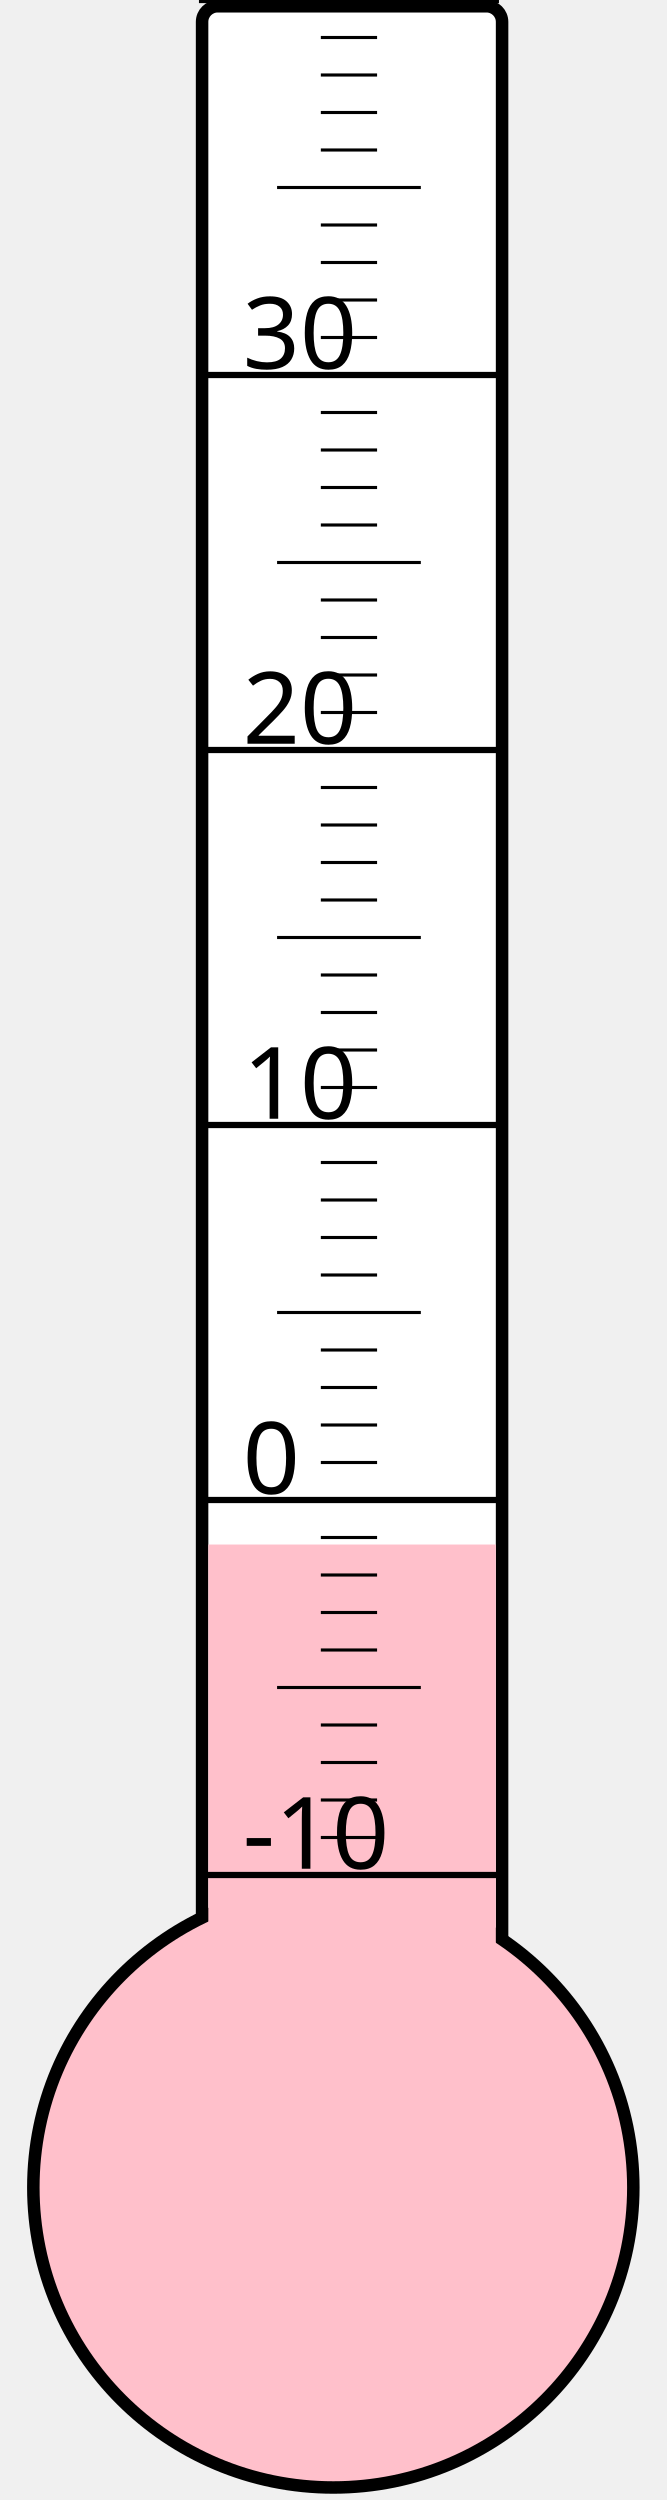
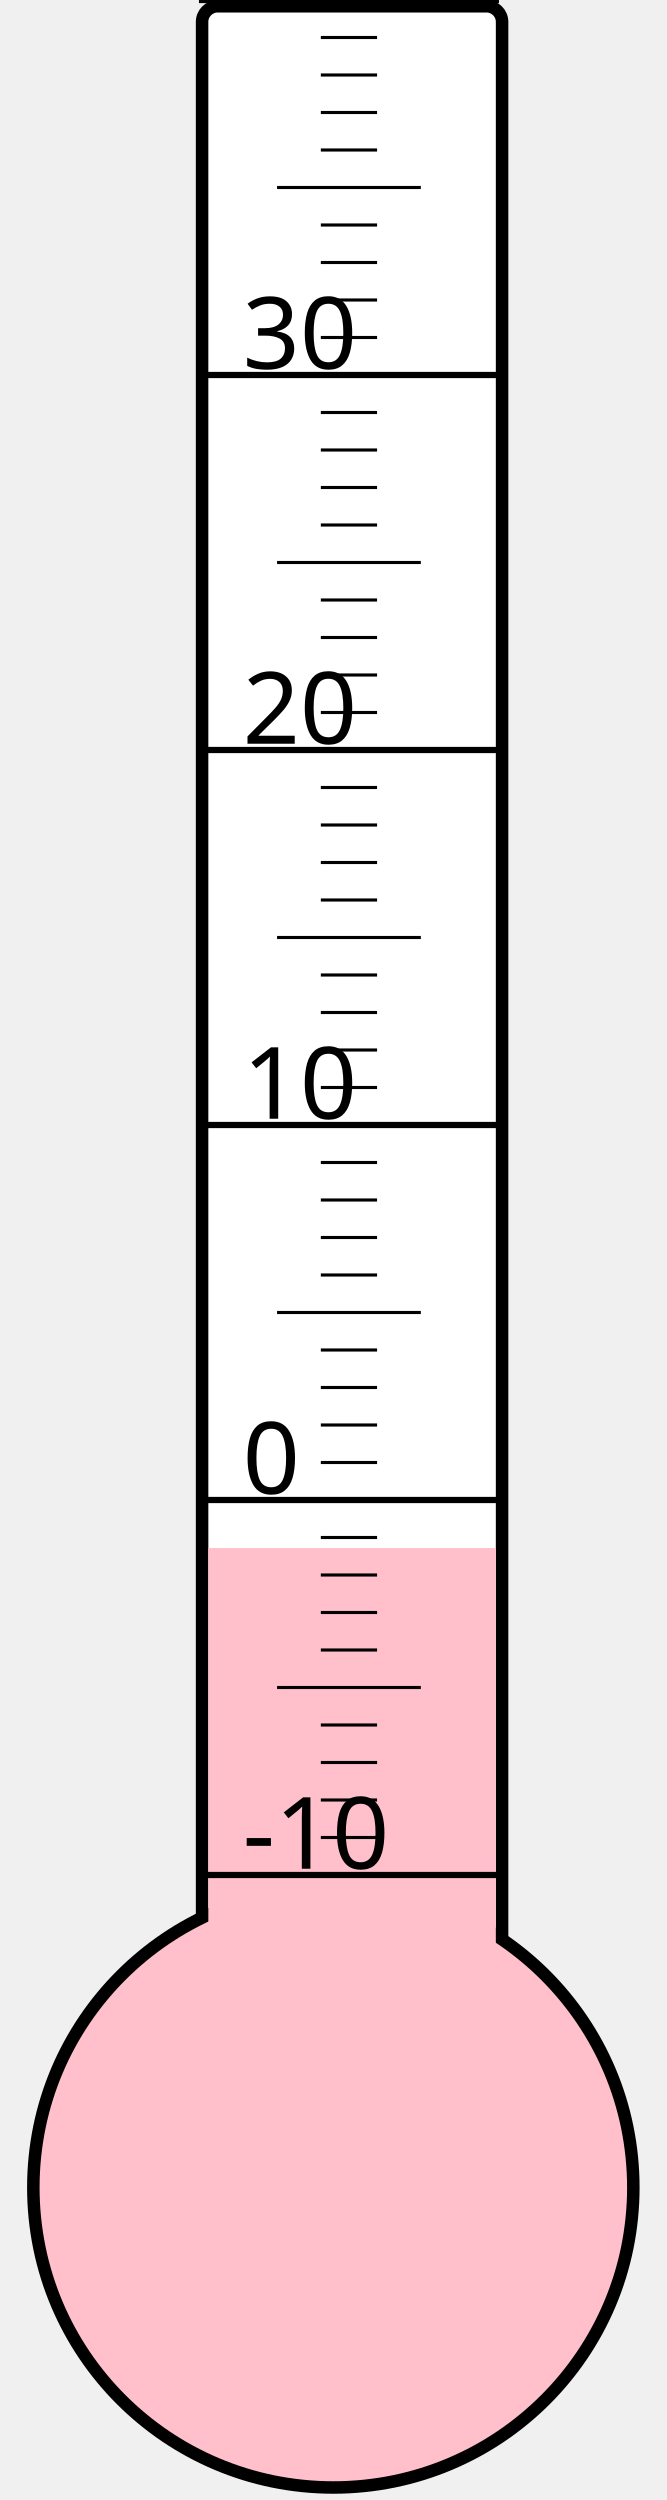
<svg xmlns="http://www.w3.org/2000/svg" width="40px" height="150px" viewBox="0 0 200 800">
  <rect width="200" height="800" x="0" y="0" style="fill: #ffffeb; fill-opacity: 0;" />
  <rect width="96" height="680" x="58" y="2" rx="5" ry="5" style="fill: white; fill-opacity: 1; stroke: black; stroke-width: 4;" />
  <circle cx="100" cy="700" r="96" style="fill: pink; stroke: black; stroke-width: 4;" />
-   <rect width="92" height="205.75" x="60" y="494.25" style="fill: pink; fill-opacity: 1; stroke-width: 0;" />
+   <rect width="92" height="204.625" x="60" y="495.375" style="fill: pink; fill-opacity: 1; stroke-width: 0;" />
  <text x="71" y="598" style="font-family: sans-serif; font-size: 24pt;">-10</text>
  <text x="71" y="478" style="font-family: sans-serif; font-size: 24pt;">0</text>
  <text x="71" y="358" style="font-family: sans-serif; font-size: 24pt;">10</text>
  <text x="71" y="238" style="font-family: sans-serif; font-size: 24pt;">20</text>
  <text x="71" y="118" style="font-family: sans-serif; font-size: 24pt;">30</text>
  <g style="stroke: black;">
    <line x1="57" y1="600" x2="153" y2="600" style="stroke-width: 2;" />
    <line x1="96" y1="588" x2="114" y2="588" style="stroke-width: 1;" />
    <line x1="96" y1="576" x2="114" y2="576" style="stroke-width: 1;" />
    <line x1="96" y1="564" x2="114" y2="564" style="stroke-width: 1;" />
    <line x1="96" y1="552" x2="114" y2="552" style="stroke-width: 1;" />
    <line x1="82" y1="540" x2="128" y2="540" style="stroke-width: 1;" />
    <line x1="96" y1="528" x2="114" y2="528" style="stroke-width: 1;" />
    <line x1="96" y1="516" x2="114" y2="516" style="stroke-width: 1;" />
    <line x1="96" y1="504" x2="114" y2="504" style="stroke-width: 1;" />
    <line x1="96" y1="492" x2="114" y2="492" style="stroke-width: 1;" />
    <line x1="57" y1="480" x2="153" y2="480" style="stroke-width: 2;" />
    <line x1="96" y1="468" x2="114" y2="468" style="stroke-width: 1;" />
    <line x1="96" y1="456" x2="114" y2="456" style="stroke-width: 1;" />
    <line x1="96" y1="444" x2="114" y2="444" style="stroke-width: 1;" />
    <line x1="96" y1="432" x2="114" y2="432" style="stroke-width: 1;" />
    <line x1="82" y1="420" x2="128" y2="420" style="stroke-width: 1;" />
    <line x1="96" y1="408" x2="114" y2="408" style="stroke-width: 1;" />
    <line x1="96" y1="396" x2="114" y2="396" style="stroke-width: 1;" />
    <line x1="96" y1="384" x2="114" y2="384" style="stroke-width: 1;" />
    <line x1="96" y1="372" x2="114" y2="372" style="stroke-width: 1;" />
    <line x1="57" y1="360" x2="153" y2="360" style="stroke-width: 2;" />
    <line x1="96" y1="348" x2="114" y2="348" style="stroke-width: 1;" />
    <line x1="96" y1="336" x2="114" y2="336" style="stroke-width: 1;" />
    <line x1="96" y1="324" x2="114" y2="324" style="stroke-width: 1;" />
    <line x1="96" y1="312" x2="114" y2="312" style="stroke-width: 1;" />
    <line x1="82" y1="300" x2="128" y2="300" style="stroke-width: 1;" />
    <line x1="96" y1="288" x2="114" y2="288" style="stroke-width: 1;" />
    <line x1="96" y1="276" x2="114" y2="276" style="stroke-width: 1;" />
    <line x1="96" y1="264" x2="114" y2="264" style="stroke-width: 1;" />
    <line x1="96" y1="252" x2="114" y2="252" style="stroke-width: 1;" />
    <line x1="57" y1="240" x2="153" y2="240" style="stroke-width: 2;" />
    <line x1="96" y1="228" x2="114" y2="228" style="stroke-width: 1;" />
    <line x1="96" y1="216" x2="114" y2="216" style="stroke-width: 1;" />
    <line x1="96" y1="204" x2="114" y2="204" style="stroke-width: 1;" />
    <line x1="96" y1="192" x2="114" y2="192" style="stroke-width: 1;" />
    <line x1="82" y1="180" x2="128" y2="180" style="stroke-width: 1;" />
    <line x1="96" y1="168" x2="114" y2="168" style="stroke-width: 1;" />
    <line x1="96" y1="156" x2="114" y2="156" style="stroke-width: 1;" />
    <line x1="96" y1="144" x2="114" y2="144" style="stroke-width: 1;" />
    <line x1="96" y1="132" x2="114" y2="132" style="stroke-width: 1;" />
    <line x1="57" y1="120" x2="153" y2="120" style="stroke-width: 2;" />
    <line x1="96" y1="108" x2="114" y2="108" style="stroke-width: 1;" />
    <line x1="96" y1="96" x2="114" y2="96" style="stroke-width: 1;" />
    <line x1="96" y1="84" x2="114" y2="84" style="stroke-width: 1;" />
    <line x1="96" y1="72" x2="114" y2="72" style="stroke-width: 1;" />
    <line x1="82" y1="60" x2="128" y2="60" style="stroke-width: 1;" />
    <line x1="96" y1="48" x2="114" y2="48" style="stroke-width: 1;" />
    <line x1="96" y1="36" x2="114" y2="36" style="stroke-width: 1;" />
    <line x1="96" y1="24" x2="114" y2="24" style="stroke-width: 1;" />
    <line x1="96" y1="12" x2="114" y2="12" style="stroke-width: 1;" />
    <line x1="57" y1="0" x2="153" y2="0" style="stroke-width: 2;" />
  </g>
</svg>
